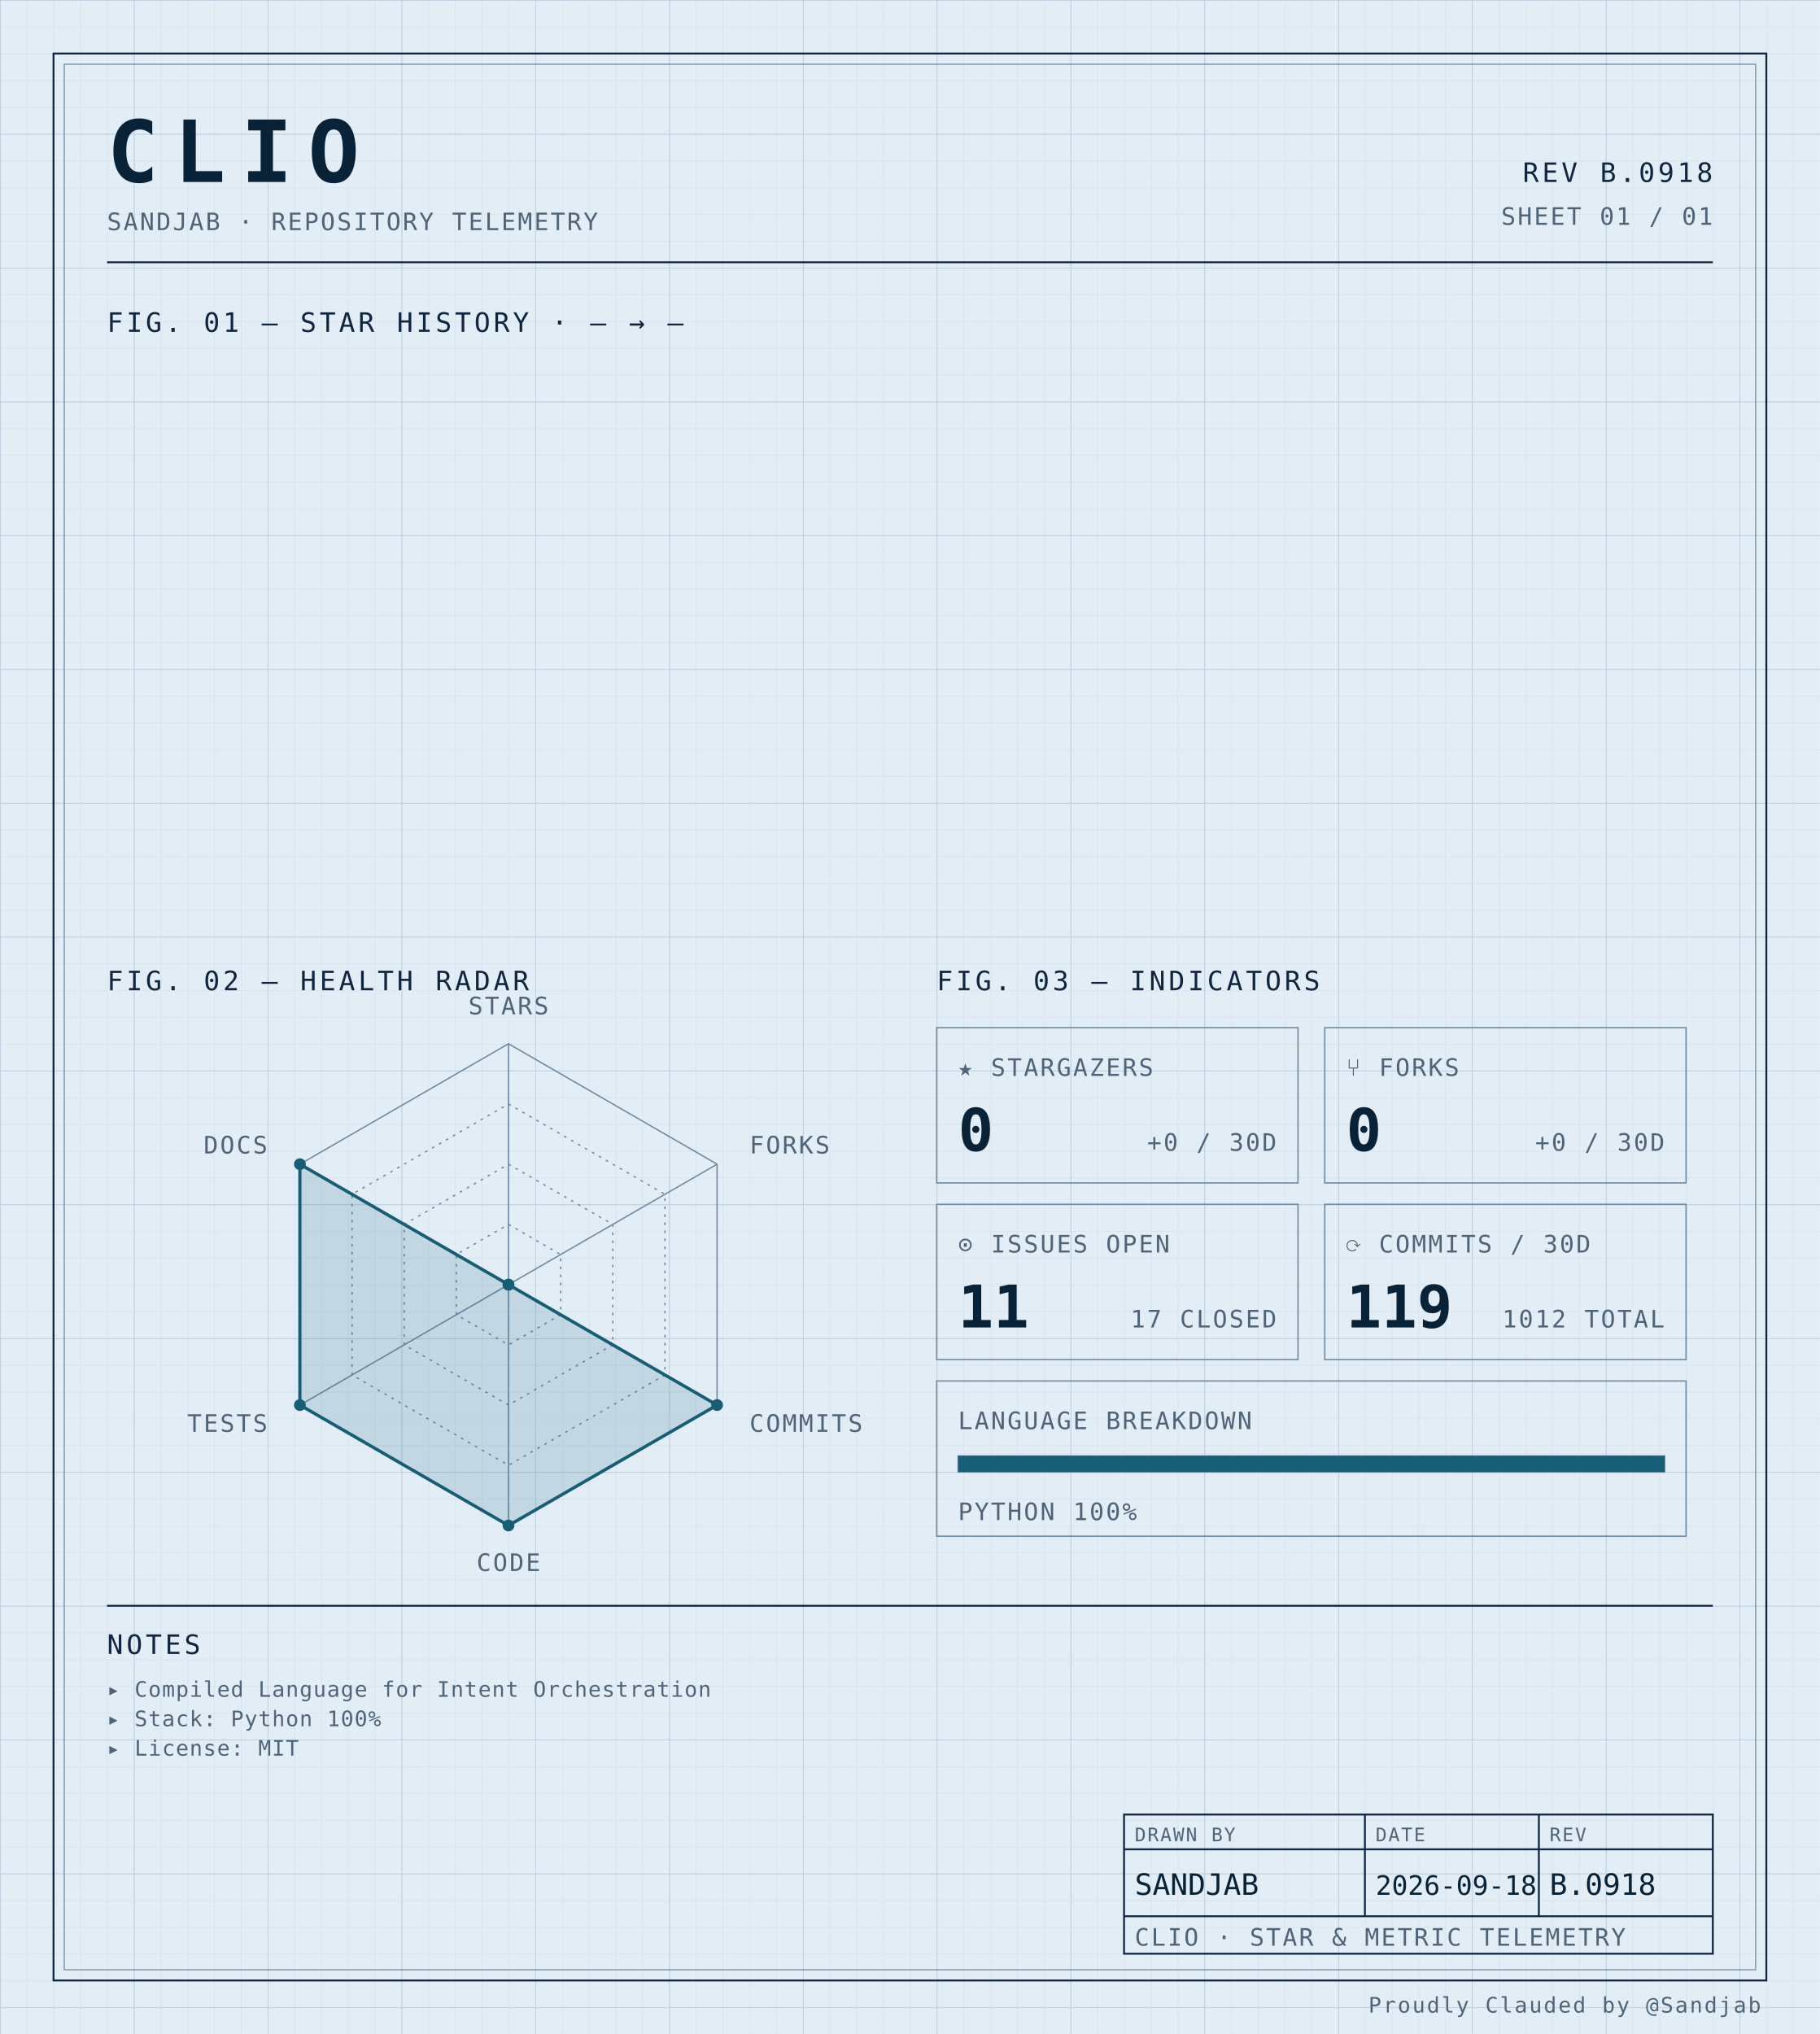
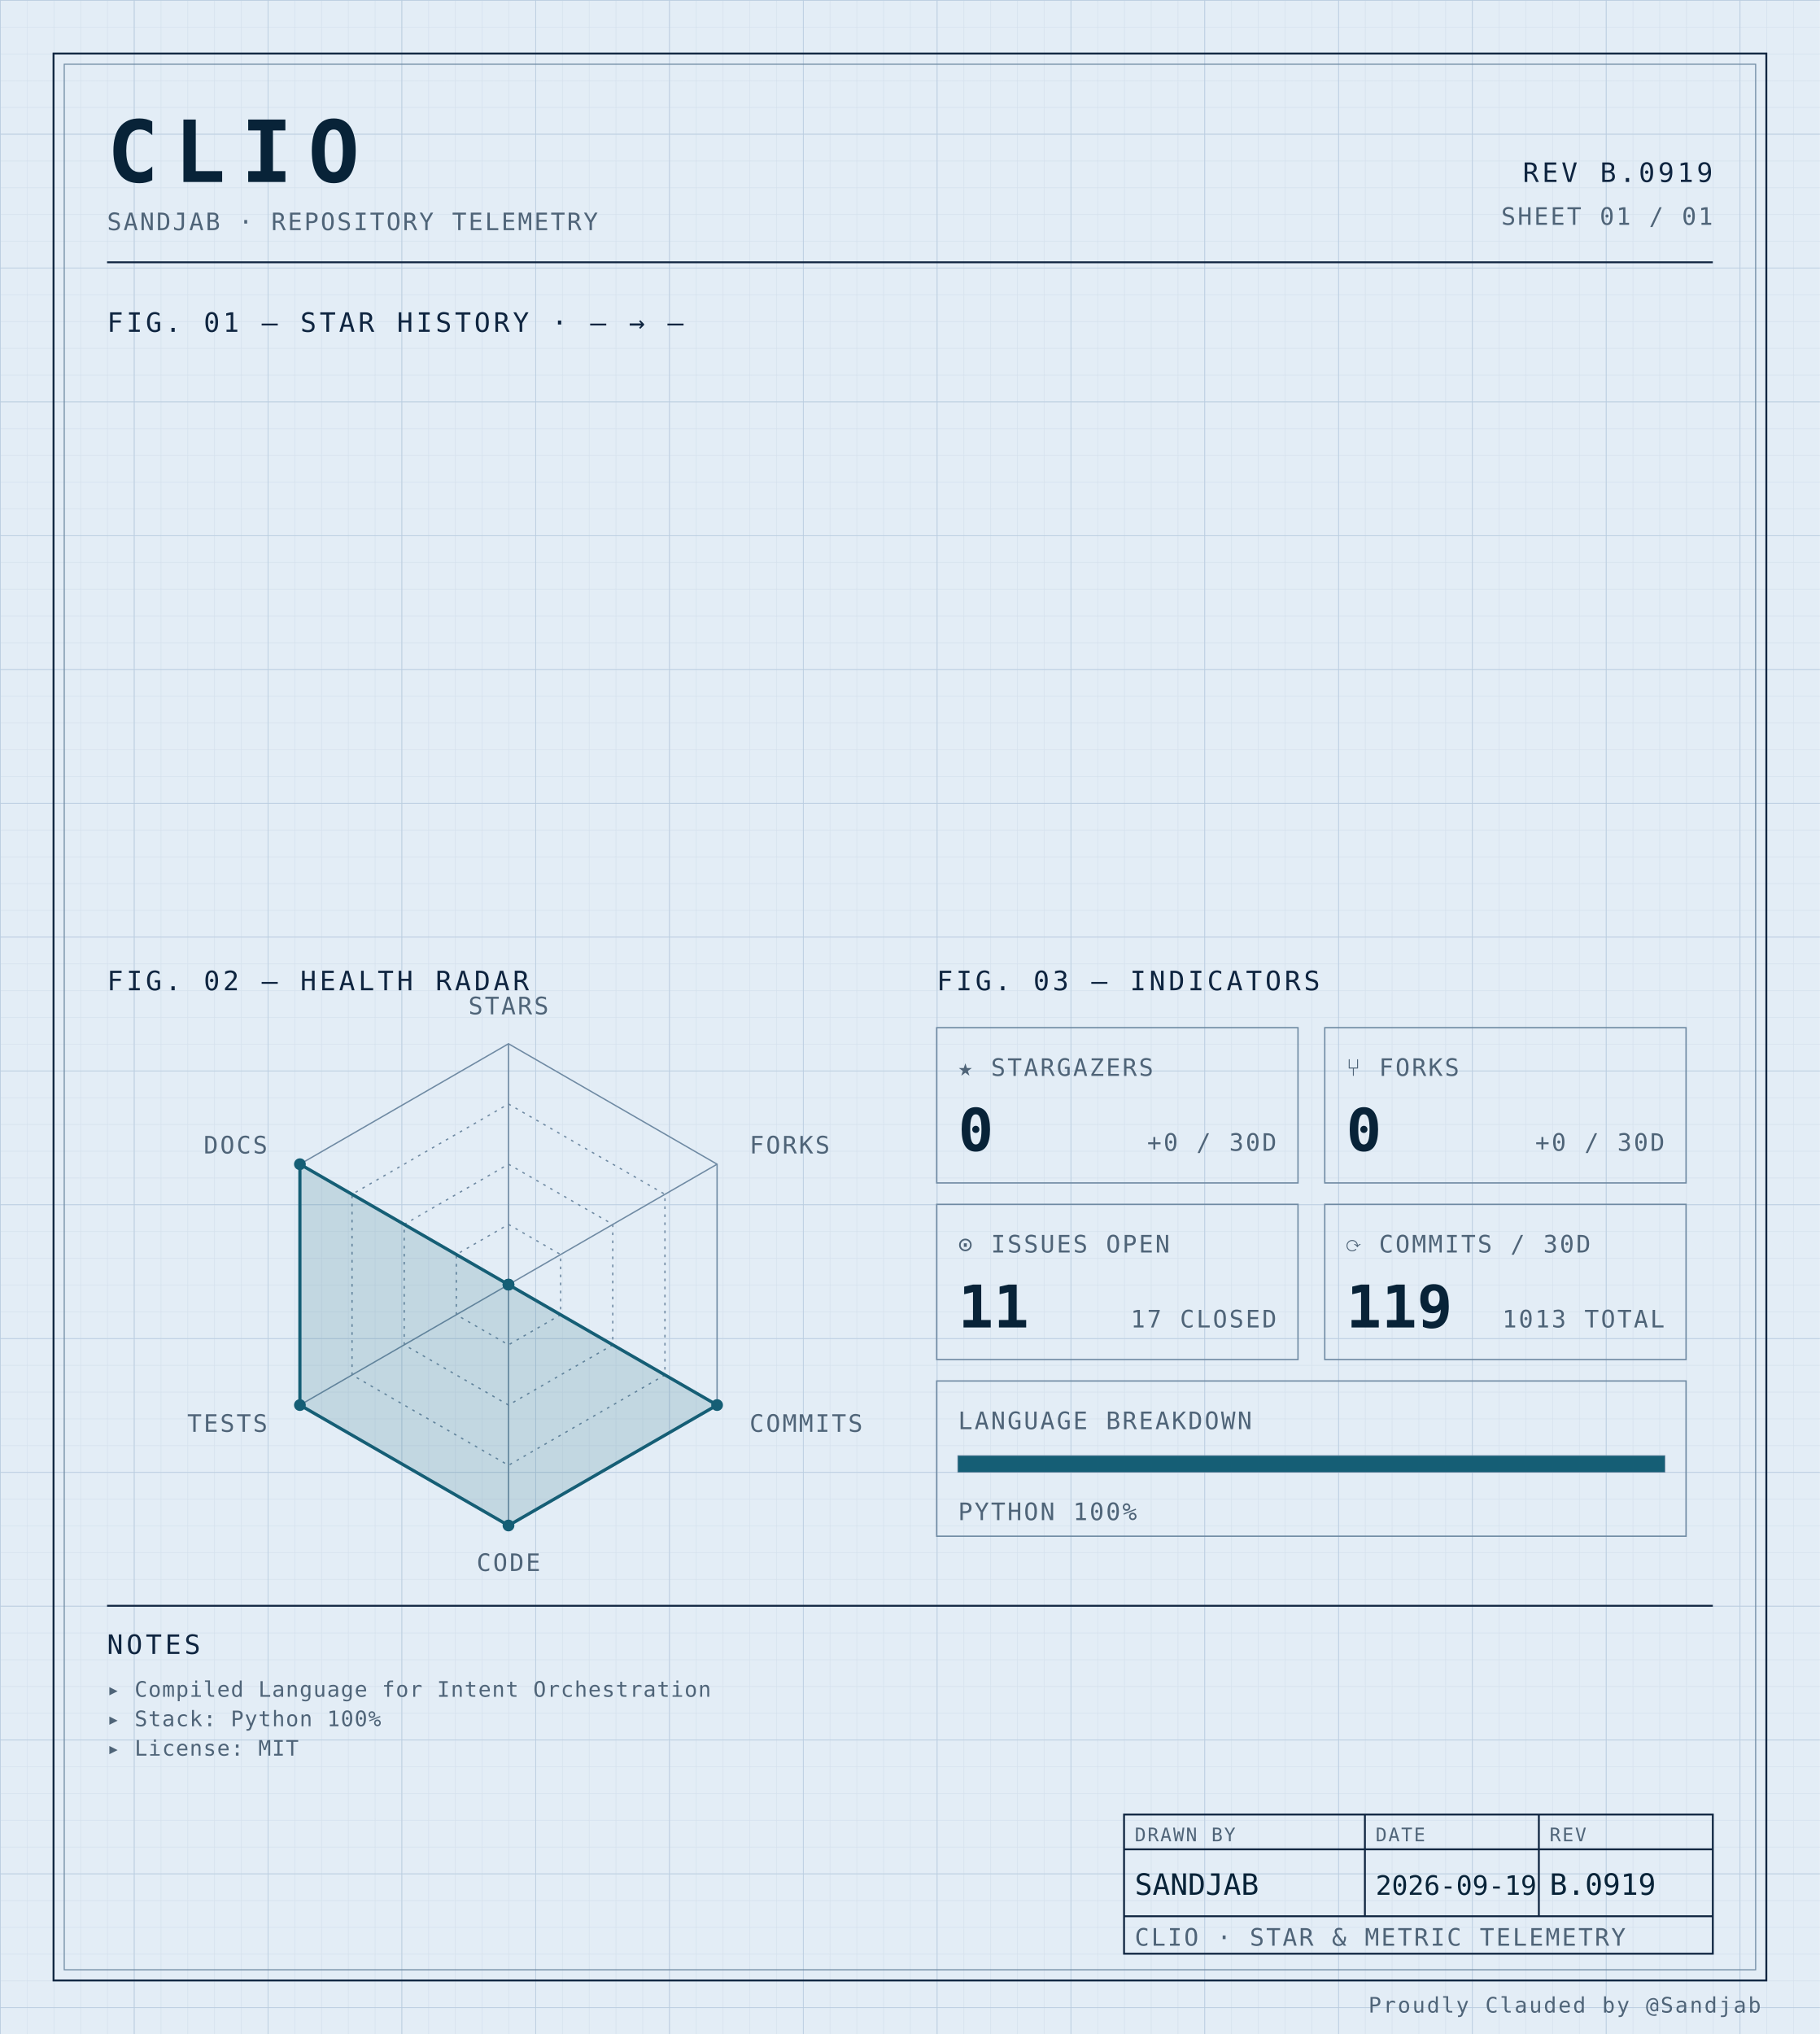
<svg xmlns="http://www.w3.org/2000/svg" width="100%" viewBox="0 0 680 760" role="img">
  <defs>
    <pattern id="grid-fine" width="10" height="10" patternUnits="userSpaceOnUse">
      <path d="M10 0H0V10" fill="none" stroke="#d4e0ec" stroke-width="0.4" />
    </pattern>
    <pattern id="grid-major" width="50" height="50" patternUnits="userSpaceOnUse">
      <path d="M50 0H0V50" fill="none" stroke="#b8cce0" stroke-width="0.5" />
    </pattern>
  </defs>
  <rect x="0" y="0" width="680" height="760" fill="#e3edf6" />
  <rect x="0" y="0" width="680" height="760" fill="url(#grid-fine)" />
  <rect x="0" y="0" width="680" height="760" fill="url(#grid-major)" />
  <rect x="20" y="20" width="640" height="720" fill="none" stroke="#0f2540" stroke-width="0.7" />
  <rect x="24" y="24" width="632" height="712" fill="none" stroke="#6f8aa3" stroke-width="0.4" />
  <text x="40" y="68" font-family="ui-monospace, 'SF Mono', 'JetBrains Mono', 'Cascadia Code', Consolas, monospace" font-size="32" font-weight="700" fill="#082338" text-anchor="start" letter-spacing="0.18em">CLIO</text>
  <text x="40" y="86" font-family="ui-monospace, 'SF Mono', 'JetBrains Mono', 'Cascadia Code', Consolas, monospace" font-size="9" font-weight="400" fill="#4f6478" text-anchor="start" letter-spacing="0.08em">SANDJAB · REPOSITORY TELEMETRY</text>
-   <text x="640" y="68" font-family="ui-monospace, 'SF Mono', 'JetBrains Mono', 'Cascadia Code', Consolas, monospace" font-size="10" font-weight="400" fill="#0f2540" text-anchor="end" letter-spacing="0.12em">REV B.0918</text>
+   <text x="640" y="68" font-family="ui-monospace, 'SF Mono', 'JetBrains Mono', 'Cascadia Code', Consolas, monospace" font-size="10" font-weight="400" fill="#0f2540" text-anchor="end" letter-spacing="0.12em">REV B.0919</text>
  <text x="640" y="84" font-family="ui-monospace, 'SF Mono', 'JetBrains Mono', 'Cascadia Code', Consolas, monospace" font-size="9" font-weight="400" fill="#4f6478" text-anchor="end" letter-spacing="0.08em">SHEET 01 / 01</text>
  <line x1="40" y1="98" x2="640" y2="98" stroke="#0f2540" stroke-width="0.7" />
  <text x="40" y="124" font-family="ui-monospace, 'SF Mono', 'JetBrains Mono', 'Cascadia Code', Consolas, monospace" font-size="10" font-weight="400" fill="#0f2540" text-anchor="start" letter-spacing="0.12em">FIG. 01 — STAR HISTORY · — → —</text>
  <text x="40" y="370" font-family="ui-monospace, 'SF Mono', 'JetBrains Mono', 'Cascadia Code', Consolas, monospace" font-size="10" font-weight="400" fill="#0f2540" text-anchor="start" letter-spacing="0.12em">FIG. 02 — HEALTH RADAR</text>
  <g transform="translate(190 480)">
    <polygon points="0.00,-90.00 77.94,-45.00 77.94,45.00 0.00,90.00 -77.94,45.00 -77.94,-45.00" fill="none" stroke="#6f8aa3" stroke-width="0.5" />
    <polygon points="0.00,-67.50 58.46,-33.75 58.46,33.75 0.00,67.50 -58.46,33.75 -58.46,-33.75" fill="none" stroke="#6f8aa3" stroke-width="0.5" stroke-dasharray="1,2" />
    <polygon points="0.00,-45.00 38.97,-22.50 38.97,22.50 0.00,45.00 -38.97,22.50 -38.97,-22.50" fill="none" stroke="#6f8aa3" stroke-width="0.5" stroke-dasharray="1,2" />
    <polygon points="0.00,-22.50 19.49,-11.25 19.49,11.25 0.00,22.50 -19.49,11.25 -19.49,-11.25" fill="none" stroke="#6f8aa3" stroke-width="0.5" stroke-dasharray="1,2" />
    <line x1="0" y1="0" x2="0.00" y2="-90.00" stroke="#6f8aa3" stroke-width="0.5" />
    <line x1="0" y1="0" x2="77.94" y2="-45.00" stroke="#6f8aa3" stroke-width="0.5" />
    <line x1="0" y1="0" x2="77.94" y2="45.00" stroke="#6f8aa3" stroke-width="0.5" />
    <line x1="0" y1="0" x2="0.00" y2="90.00" stroke="#6f8aa3" stroke-width="0.5" />
    <line x1="0" y1="0" x2="-77.94" y2="45.00" stroke="#6f8aa3" stroke-width="0.5" />
    <line x1="0" y1="0" x2="-77.94" y2="-45.00" stroke="#6f8aa3" stroke-width="0.5" />
    <polygon points="0.00,0.00 0.00,0.00 77.94,45.00 0.00,90.00 -77.94,45.00 -77.94,-45.00" fill="#155e75" fill-opacity="0.16" stroke="#155e75" stroke-width="1.2" />
    <circle cx="0.00" cy="0.00" r="2.2" fill="#155e75" />
    <circle cx="0.00" cy="0.00" r="2.2" fill="#155e75" />
    <circle cx="77.94" cy="45.00" r="2.2" fill="#155e75" />
    <circle cx="0.00" cy="90.00" r="2.2" fill="#155e75" />
    <circle cx="-77.94" cy="45.00" r="2.2" fill="#155e75" />
    <circle cx="-77.94" cy="-45.00" r="2.2" fill="#155e75" />
    <text x="6.3681633555662356e-15" y="-101" font-family="ui-monospace, 'SF Mono', 'JetBrains Mono', 'Cascadia Code', Consolas, monospace" font-size="9" font-weight="400" fill="#4f6478" text-anchor="middle" letter-spacing="0.08em">STARS</text>
    <text x="90.067" y="-49" font-family="ui-monospace, 'SF Mono', 'JetBrains Mono', 'Cascadia Code', Consolas, monospace" font-size="9" font-weight="400" fill="#4f6478" text-anchor="start" letter-spacing="0.08em">FORKS</text>
    <text x="90.067" y="55" font-family="ui-monospace, 'SF Mono', 'JetBrains Mono', 'Cascadia Code', Consolas, monospace" font-size="9" font-weight="400" fill="#4f6478" text-anchor="start" letter-spacing="0.08em">COMMITS</text>
    <text x="6.3681633555662356e-15" y="107" font-family="ui-monospace, 'SF Mono', 'JetBrains Mono', 'Cascadia Code', Consolas, monospace" font-size="9" font-weight="400" fill="#4f6478" text-anchor="middle" letter-spacing="0.08em">CODE</text>
    <text x="-90.067" y="55" font-family="ui-monospace, 'SF Mono', 'JetBrains Mono', 'Cascadia Code', Consolas, monospace" font-size="9" font-weight="400" fill="#4f6478" text-anchor="end" letter-spacing="0.08em">TESTS</text>
    <text x="-90.067" y="-49" font-family="ui-monospace, 'SF Mono', 'JetBrains Mono', 'Cascadia Code', Consolas, monospace" font-size="9" font-weight="400" fill="#4f6478" text-anchor="end" letter-spacing="0.08em">DOCS</text>
  </g>
  <text x="350" y="370" font-family="ui-monospace, 'SF Mono', 'JetBrains Mono', 'Cascadia Code', Consolas, monospace" font-size="10" font-weight="400" fill="#0f2540" text-anchor="start" letter-spacing="0.12em">FIG. 03 — INDICATORS</text>
  <rect x="350" y="384" width="135" height="58" fill="none" stroke="#6f8aa3" stroke-width="0.5" />
  <text x="358" y="402" font-family="ui-monospace, 'SF Mono', 'JetBrains Mono', 'Cascadia Code', Consolas, monospace" font-size="9" font-weight="400" fill="#4f6478" text-anchor="start" letter-spacing="0.08em">★ STARGAZERS</text>
  <text x="358" y="430" font-family="ui-monospace, 'SF Mono', 'JetBrains Mono', 'Cascadia Code', Consolas, monospace" font-size="22" font-weight="700" fill="#082338" text-anchor="start" letter-spacing="normal">0</text>
  <text x="477" y="430" font-family="ui-monospace, 'SF Mono', 'JetBrains Mono', 'Cascadia Code', Consolas, monospace" font-size="9" font-weight="400" fill="#4f6478" text-anchor="end" letter-spacing="0.08em">+0 / 30D</text>
  <rect x="495" y="384" width="135" height="58" fill="none" stroke="#6f8aa3" stroke-width="0.5" />
  <text x="503" y="402" font-family="ui-monospace, 'SF Mono', 'JetBrains Mono', 'Cascadia Code', Consolas, monospace" font-size="9" font-weight="400" fill="#4f6478" text-anchor="start" letter-spacing="0.08em">⑂ FORKS</text>
  <text x="503" y="430" font-family="ui-monospace, 'SF Mono', 'JetBrains Mono', 'Cascadia Code', Consolas, monospace" font-size="22" font-weight="700" fill="#082338" text-anchor="start" letter-spacing="normal">0</text>
  <text x="622" y="430" font-family="ui-monospace, 'SF Mono', 'JetBrains Mono', 'Cascadia Code', Consolas, monospace" font-size="9" font-weight="400" fill="#4f6478" text-anchor="end" letter-spacing="0.08em">+0 / 30D</text>
  <rect x="350" y="450" width="135" height="58" fill="none" stroke="#6f8aa3" stroke-width="0.5" />
  <text x="358" y="468" font-family="ui-monospace, 'SF Mono', 'JetBrains Mono', 'Cascadia Code', Consolas, monospace" font-size="9" font-weight="400" fill="#4f6478" text-anchor="start" letter-spacing="0.08em">⊙ ISSUES OPEN</text>
  <text x="358" y="496" font-family="ui-monospace, 'SF Mono', 'JetBrains Mono', 'Cascadia Code', Consolas, monospace" font-size="22" font-weight="700" fill="#082338" text-anchor="start" letter-spacing="normal">11</text>
  <text x="477" y="496" font-family="ui-monospace, 'SF Mono', 'JetBrains Mono', 'Cascadia Code', Consolas, monospace" font-size="9" font-weight="400" fill="#4f6478" text-anchor="end" letter-spacing="0.08em">17 CLOSED</text>
  <rect x="495" y="450" width="135" height="58" fill="none" stroke="#6f8aa3" stroke-width="0.5" />
  <text x="503" y="468" font-family="ui-monospace, 'SF Mono', 'JetBrains Mono', 'Cascadia Code', Consolas, monospace" font-size="9" font-weight="400" fill="#4f6478" text-anchor="start" letter-spacing="0.08em">⟳ COMMITS / 30D</text>
  <text x="503" y="496" font-family="ui-monospace, 'SF Mono', 'JetBrains Mono', 'Cascadia Code', Consolas, monospace" font-size="22" font-weight="700" fill="#082338" text-anchor="start" letter-spacing="normal">119</text>
-   <text x="622" y="496" font-family="ui-monospace, 'SF Mono', 'JetBrains Mono', 'Cascadia Code', Consolas, monospace" font-size="9" font-weight="400" fill="#4f6478" text-anchor="end" letter-spacing="0.08em">1012 TOTAL</text>
+   <text x="622" y="496" font-family="ui-monospace, 'SF Mono', 'JetBrains Mono', 'Cascadia Code', Consolas, monospace" font-size="9" font-weight="400" fill="#4f6478" text-anchor="end" letter-spacing="0.08em">1013 TOTAL</text>
  <rect x="350" y="516" width="280" height="58" fill="none" stroke="#6f8aa3" stroke-width="0.5" />
  <text x="358" y="534" font-family="ui-monospace, 'SF Mono', 'JetBrains Mono', 'Cascadia Code', Consolas, monospace" font-size="9" font-weight="400" fill="#4f6478" text-anchor="start" letter-spacing="0.08em">LANGUAGE BREAKDOWN</text>
  <rect x="358" y="544" width="264" height="6" fill="none" stroke="#6f8aa3" stroke-width="0.5" />
  <rect x="358" y="544" width="264.00" height="6" fill="#155e75" />
  <text x="358" y="568" font-family="ui-monospace, 'SF Mono', 'JetBrains Mono', 'Cascadia Code', Consolas, monospace" font-size="9" font-weight="400" fill="#4f6478" text-anchor="start" letter-spacing="0.08em">PYTHON 100%</text>
  <line x1="40" y1="600" x2="640" y2="600" stroke="#0f2540" stroke-width="0.7" />
  <text x="40" y="618" font-family="ui-monospace, 'SF Mono', 'JetBrains Mono', 'Cascadia Code', Consolas, monospace" font-size="10" font-weight="400" fill="#0f2540" text-anchor="start" letter-spacing="0.12em">NOTES</text>
  <text x="40" y="634" font-family="ui-monospace, 'SF Mono', 'JetBrains Mono', 'Cascadia Code', Consolas, monospace" font-size="8" font-weight="400" fill="#4f6478" text-anchor="start" letter-spacing="0.04em">▸ Compiled Language for Intent Orchestration</text>
  <text x="40" y="645" font-family="ui-monospace, 'SF Mono', 'JetBrains Mono', 'Cascadia Code', Consolas, monospace" font-size="8" font-weight="400" fill="#4f6478" text-anchor="start" letter-spacing="0.04em">▸ Stack: Python 100%</text>
  <text x="40" y="656" font-family="ui-monospace, 'SF Mono', 'JetBrains Mono', 'Cascadia Code', Consolas, monospace" font-size="8" font-weight="400" fill="#4f6478" text-anchor="start" letter-spacing="0.04em">▸ License: MIT</text>
  <rect x="420" y="678" width="220" height="52" fill="none" stroke="#0f2540" stroke-width="0.7" />
  <line x1="420" y1="691" x2="640" y2="691" stroke="#0f2540" stroke-width="0.7" />
  <line x1="420" y1="716" x2="640" y2="716" stroke="#0f2540" stroke-width="0.7" />
  <line x1="510" y1="678" x2="510" y2="716" stroke="#0f2540" stroke-width="0.7" />
  <line x1="575" y1="678" x2="575" y2="716" stroke="#0f2540" stroke-width="0.7" />
  <text x="424" y="688" font-family="ui-monospace, 'SF Mono', 'JetBrains Mono', 'Cascadia Code', Consolas, monospace" font-size="7" font-weight="400" fill="#4f6478" text-anchor="start" letter-spacing="0.08em">DRAWN BY</text>
  <text x="514" y="688" font-family="ui-monospace, 'SF Mono', 'JetBrains Mono', 'Cascadia Code', Consolas, monospace" font-size="7" font-weight="400" fill="#4f6478" text-anchor="start" letter-spacing="0.08em">DATE</text>
  <text x="579" y="688" font-family="ui-monospace, 'SF Mono', 'JetBrains Mono', 'Cascadia Code', Consolas, monospace" font-size="7" font-weight="400" fill="#4f6478" text-anchor="start" letter-spacing="0.08em">REV</text>
  <text x="424" y="708" font-family="ui-monospace, 'SF Mono', 'JetBrains Mono', 'Cascadia Code', Consolas, monospace" font-size="11" font-weight="400" fill="#082338" text-anchor="start" letter-spacing="normal">SANDJAB</text>
-   <text x="514" y="708" font-family="ui-monospace, 'SF Mono', 'JetBrains Mono', 'Cascadia Code', Consolas, monospace" font-size="10" font-weight="400" fill="#082338" text-anchor="start" letter-spacing="normal">2026-09-18</text>
-   <text x="579" y="708" font-family="ui-monospace, 'SF Mono', 'JetBrains Mono', 'Cascadia Code', Consolas, monospace" font-size="11" font-weight="400" fill="#082338" text-anchor="start" letter-spacing="normal">B.0918</text>
+   <text x="514" y="708" font-family="ui-monospace, 'SF Mono', 'JetBrains Mono', 'Cascadia Code', Consolas, monospace" font-size="10" font-weight="400" fill="#082338" text-anchor="start" letter-spacing="normal">2026-09-19</text>
+   <text x="579" y="708" font-family="ui-monospace, 'SF Mono', 'JetBrains Mono', 'Cascadia Code', Consolas, monospace" font-size="11" font-weight="400" fill="#082338" text-anchor="start" letter-spacing="normal">B.0919</text>
  <text x="424" y="727" font-family="ui-monospace, 'SF Mono', 'JetBrains Mono', 'Cascadia Code', Consolas, monospace" font-size="9" font-weight="400" fill="#4f6478" text-anchor="start" letter-spacing="0.08em">CLIO · STAR &amp; METRIC TELEMETRY</text>
  <text x="658" y="752" font-family="ui-monospace, 'SF Mono', 'JetBrains Mono', 'Cascadia Code', Consolas, monospace" font-size="8" font-weight="400" fill="#4f6478" text-anchor="end" letter-spacing="0.08em">Proudly Clauded by @Sandjab</text>
</svg>
